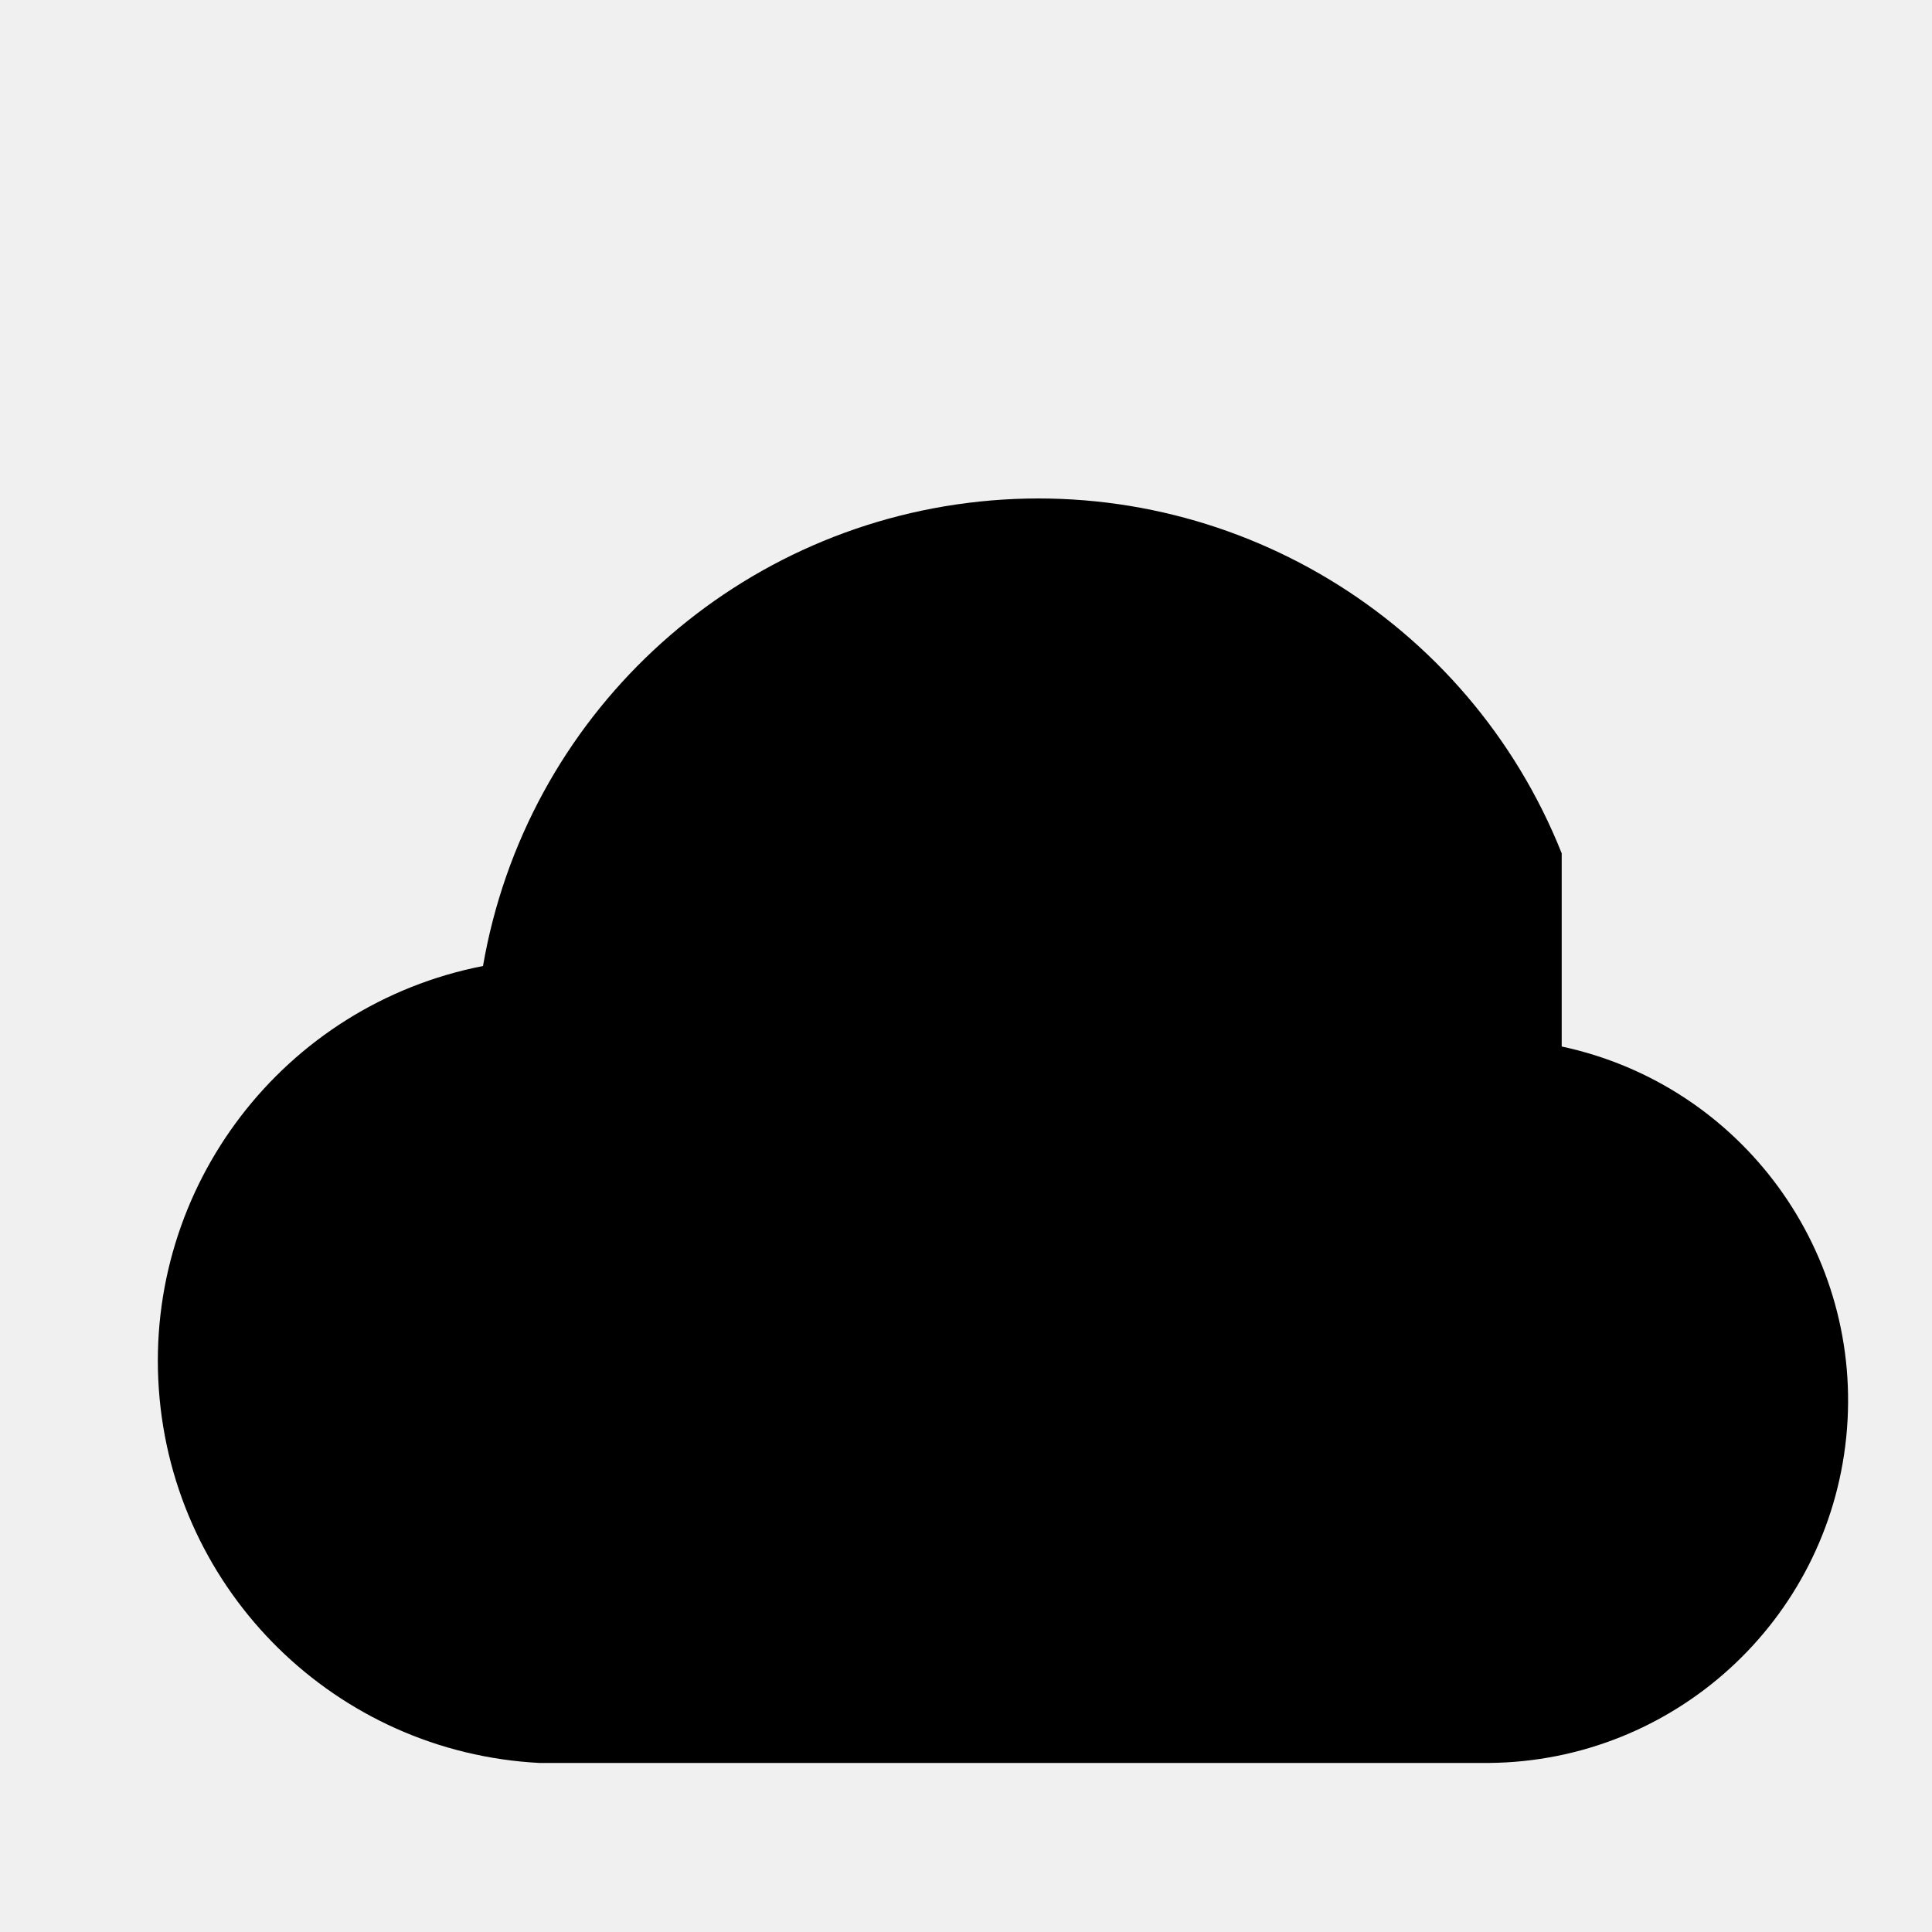
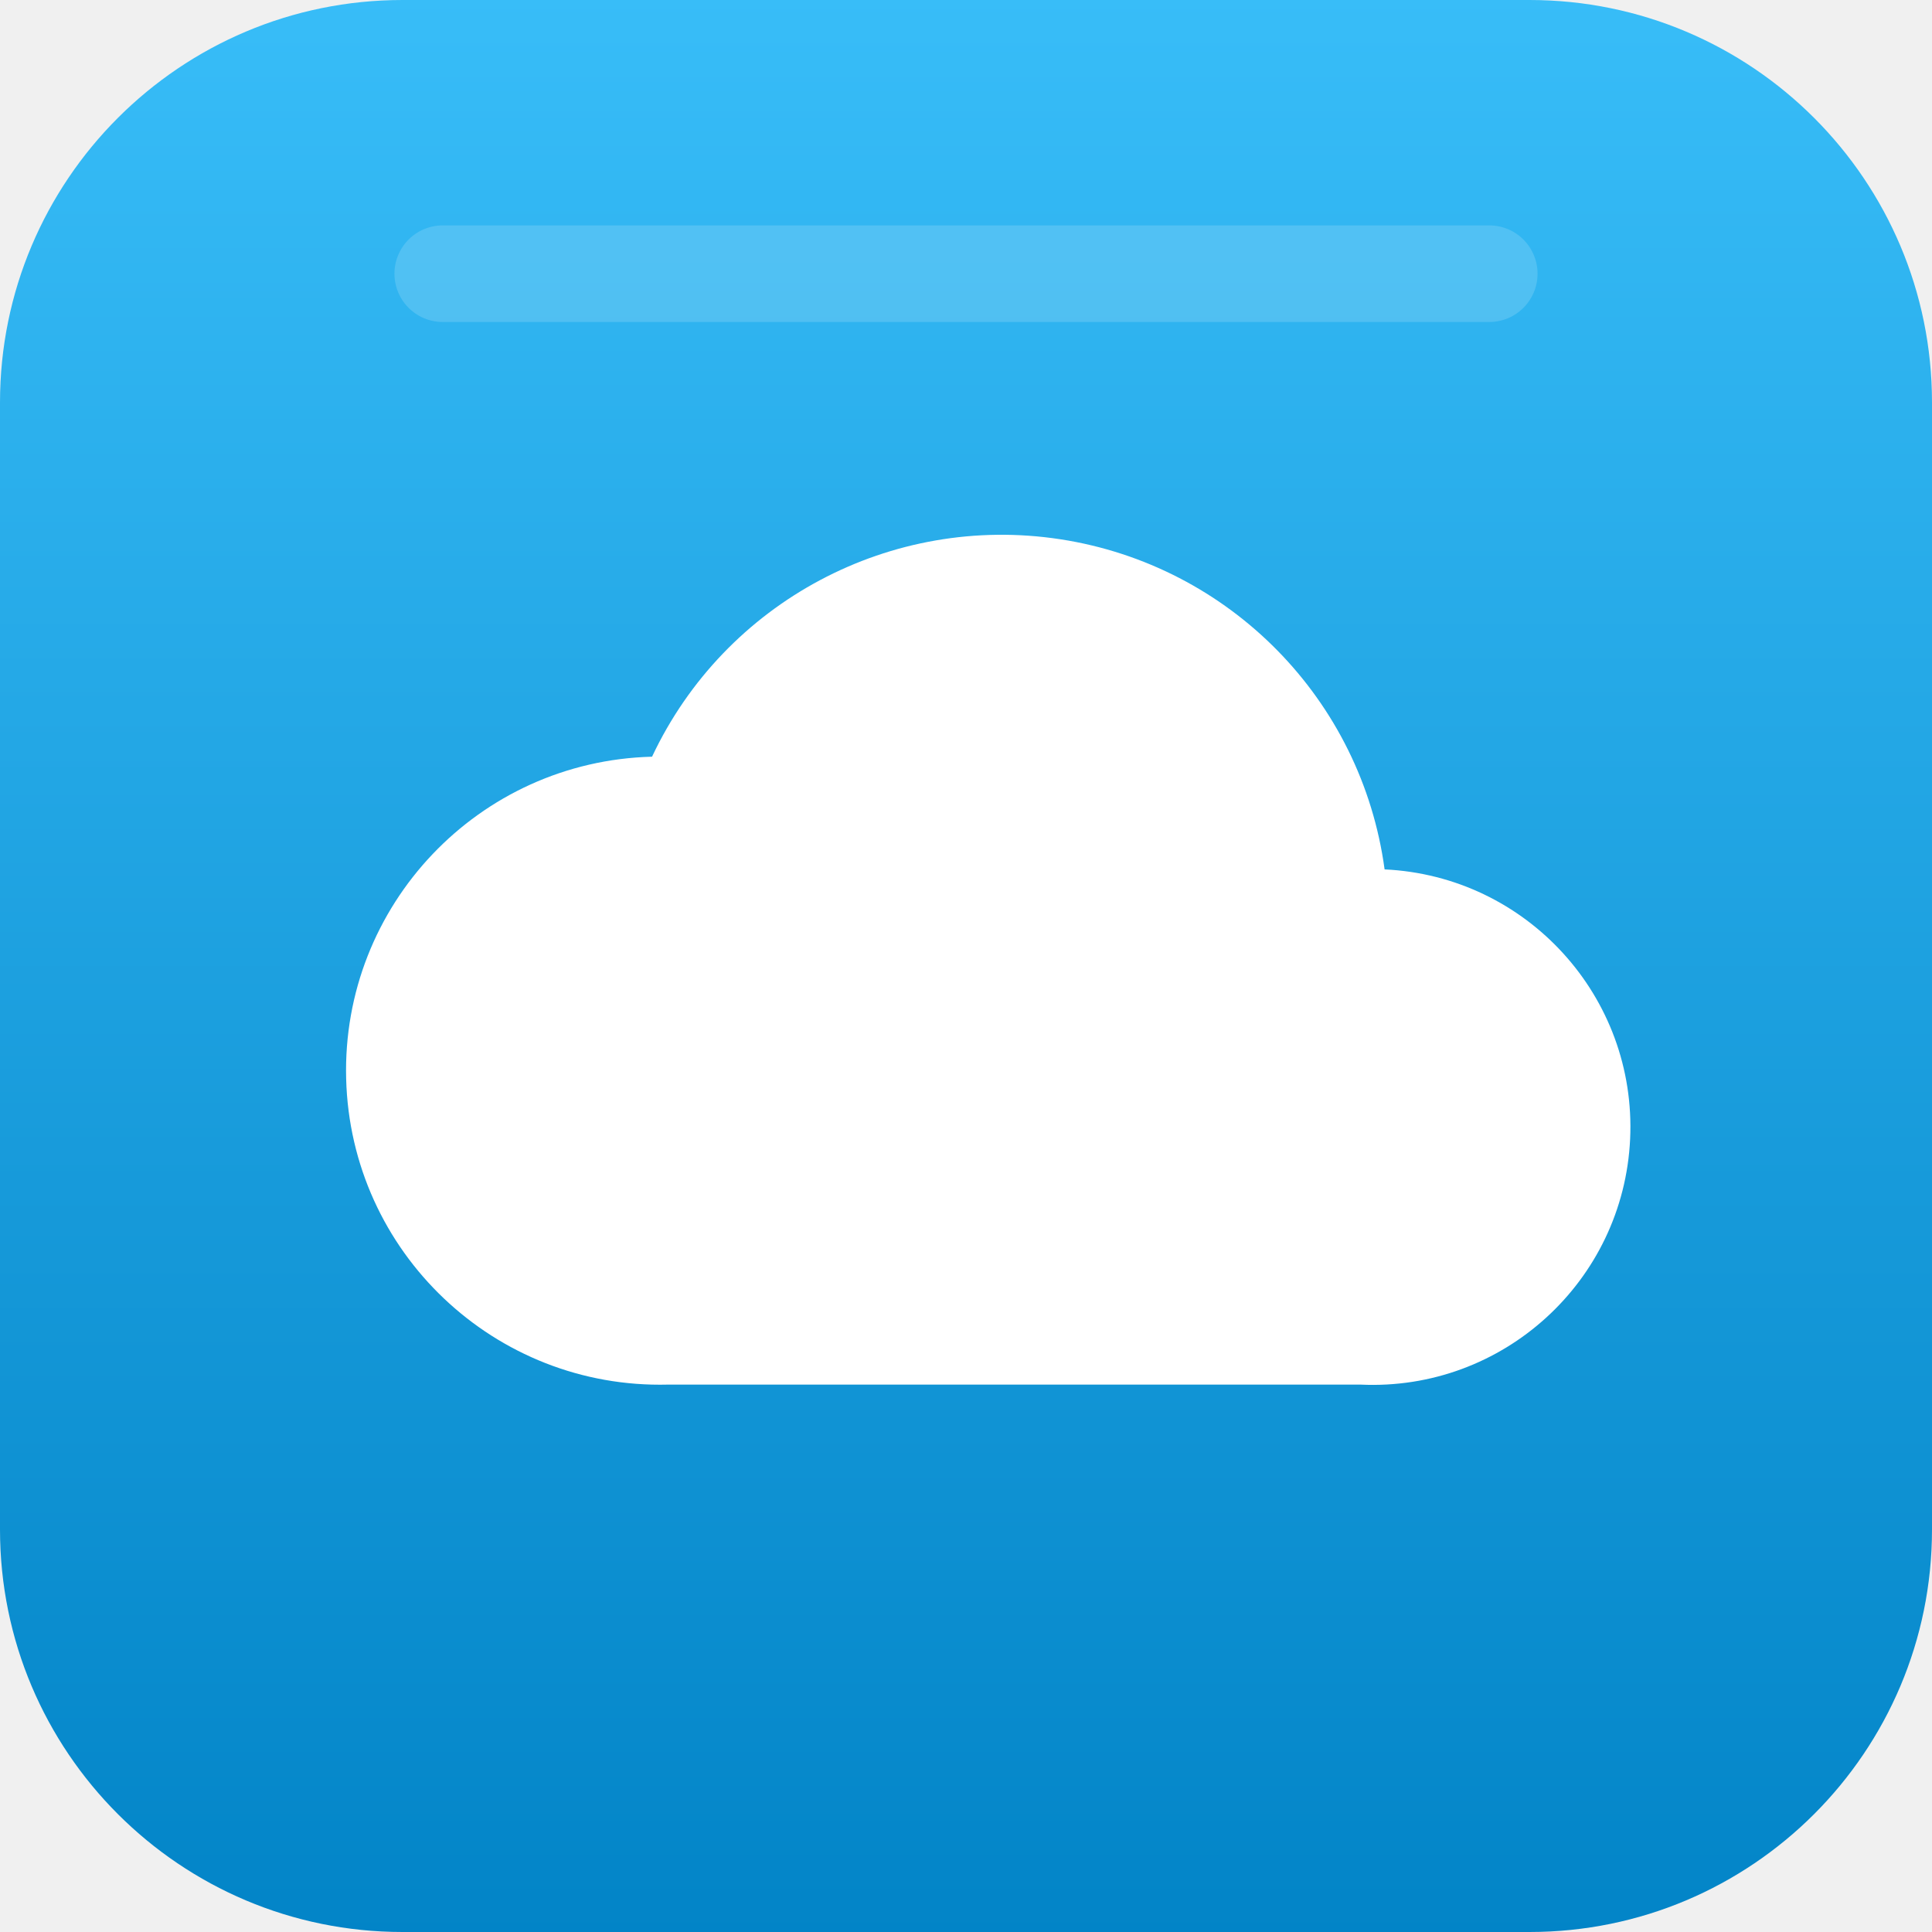
- <svg xmlns="http://www.w3.org/2000/svg" viewBox="0 0 24 24" fill="currentColor">
-   <path d="M19.4 10.6A7 7 0 006 12a5 5 0 00.7 9.9h11.8a4.5 4.5 0 00.9-8.9z" />
+ <svg xmlns="http://www.w3.org/2000/svg" viewBox="0 0 24 24">
+   <defs>
+     <linearGradient id="g-cloud" x1="0" y1="0" x2="0" y2="1">
+       <stop offset="0" stop-color="#38BDF8" />
+       <stop offset="1" stop-color="#0284C7" />
+     </linearGradient>
+   </defs>
+   <rect width="24" height="24" rx="5" fill="url(#g-cloud)" />
+   <path d="M8.3 17.2h8.6a3.2 3.2 0 0 0 .3-6.4 4.8 4.8 0 0 0-9.1-1.4A3.9 3.9 0 0 0 8.3 17.2z" fill="#FFFFFF" />
+   <path d="M5.5 3.4h13" fill="none" stroke="#FFFFFF" stroke-width="1.2" stroke-linecap="round" opacity=".16" />
</svg>
